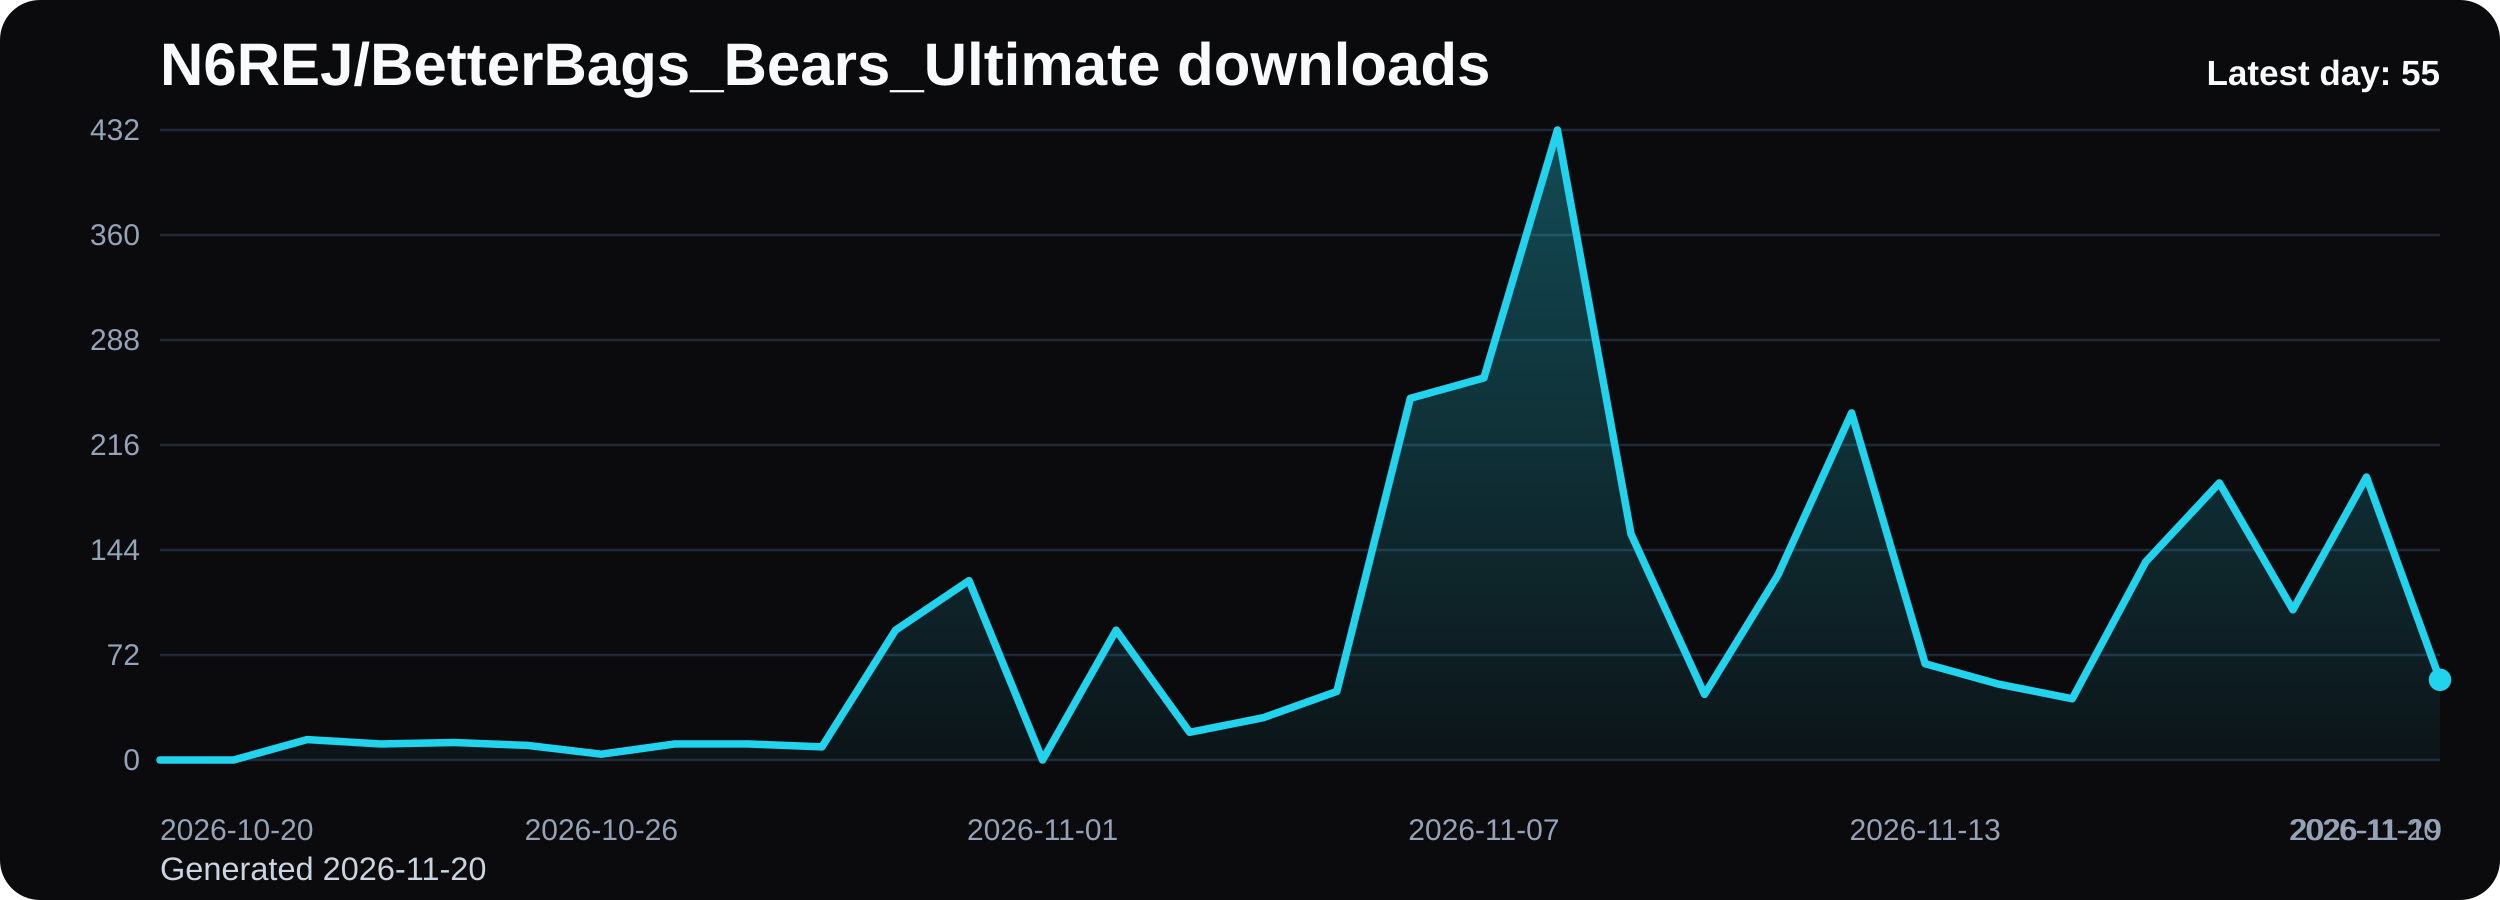
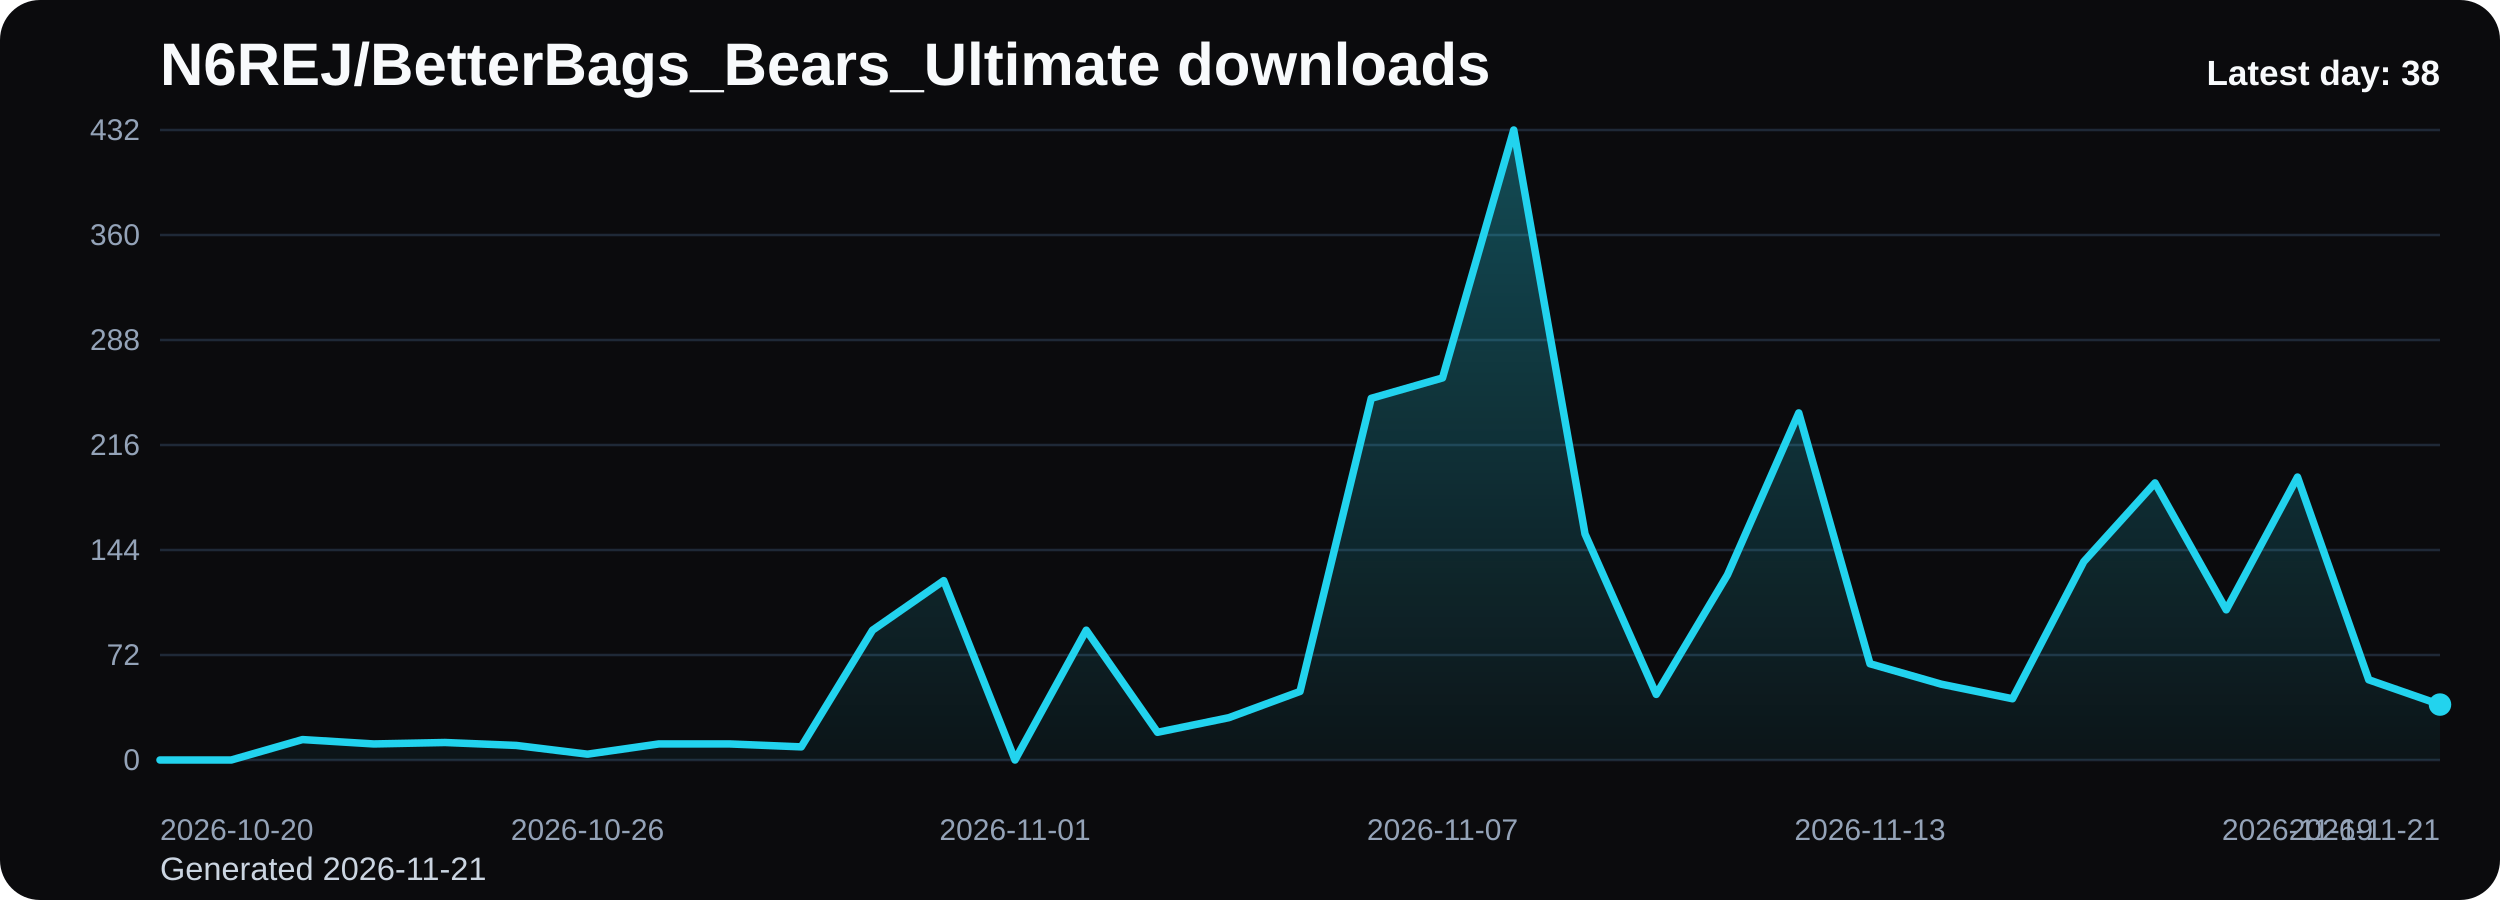
<svg xmlns="http://www.w3.org/2000/svg" viewBox="0 0 1000 360" role="img" aria-label="N6REJ/BetterBags_Bears_Ultimate downloads chart">
  <defs>
    <linearGradient id="fill-daily-black" x1="0" y1="0" x2="0" y2="1">
      <stop offset="0%" stop-color="#22d3ee" stop-opacity="0.32" />
      <stop offset="100%" stop-color="#22d3ee" stop-opacity="0.05" />
    </linearGradient>
    <style>
      .bg { fill: #0b0b0d; }
      .title { font: 700 24px Arial, sans-serif; fill: #f8fafc; }
      .sub { font: 400 13px Arial, sans-serif; fill: #cbd5e1; }
      .grid { stroke: #1f2937; stroke-width: 1; }
      .axis { font: 400 12px Arial, sans-serif; fill: #94a3b8; }
      .line { fill: none; stroke: #22d3ee; stroke-width: 3; stroke-linecap: round; stroke-linejoin: round; }
      .dot { fill: #22d3ee; }
      .value { font: 600 11px Arial, sans-serif; fill: #cbd5e1; }
      .latest { font: 700 14px Arial, sans-serif; fill: #f8fafc; }
    </style>
  </defs>
  <rect class="bg" x="0" y="0" width="1000" height="360" rx="16" />
  <text class="title" x="64" y="34">N6REJ/BetterBags_Bears_Ultimate downloads</text>
-   <text class="sub" x="64" y="352">Generated 2026-11-20</text>
+   <text class="sub" x="64" y="352">Generated 2026-11-21</text>
  <line x1="64" y1="52.00" x2="976" y2="52.00" class="grid" />
  <text x="56" y="56.00" text-anchor="end" class="axis">432</text>
  <line x1="64" y1="94.00" x2="976" y2="94.00" class="grid" />
  <text x="56" y="98.00" text-anchor="end" class="axis">360</text>
  <line x1="64" y1="136.00" x2="976" y2="136.00" class="grid" />
  <text x="56" y="140.00" text-anchor="end" class="axis">288</text>
  <line x1="64" y1="178.00" x2="976" y2="178.00" class="grid" />
  <text x="56" y="182.00" text-anchor="end" class="axis">216</text>
  <line x1="64" y1="220.00" x2="976" y2="220.00" class="grid" />
  <text x="56" y="224.00" text-anchor="end" class="axis">144</text>
  <line x1="64" y1="262.00" x2="976" y2="262.00" class="grid" />
  <text x="56" y="266.00" text-anchor="end" class="axis">72</text>
  <line x1="64" y1="304.00" x2="976" y2="304.00" class="grid" />
  <text x="56" y="308.00" text-anchor="end" class="axis">0</text>
-   <path d="M 64.00 304 L 64.00 304.00 L 93.42 304.00 L 122.84 295.83 L 152.26 297.58 L 181.68 297.00 L 211.10 298.17 L 240.52 301.67 L 269.94 297.58 L 299.35 297.58 L 328.77 298.75 L 358.19 252.08 L 387.61 232.25 L 417.03 304.00 L 446.45 252.08 L 475.87 292.92 L 505.29 287.08 L 534.71 276.58 L 564.13 159.33 L 593.55 151.17 L 622.97 52.00 L 652.39 213.58 L 681.81 277.75 L 711.23 229.92 L 740.65 165.17 L 770.06 265.50 L 799.48 273.67 L 828.90 279.50 L 858.32 224.67 L 887.74 193.17 L 917.16 243.92 L 946.58 190.83 L 976.00 271.92 L 976.00 304 Z" fill="url(#fill-daily-black)" />
-   <polyline class="line" points="64.00,304.00 93.42,304.00 122.84,295.83 152.26,297.58 181.68,297.00 211.10,298.17 240.52,301.67 269.94,297.58 299.35,297.58 328.77,298.75 358.19,252.08 387.61,232.25 417.03,304.00 446.45,252.08 475.87,292.92 505.29,287.08 534.71,276.58 564.13,159.33 593.55,151.17 622.97,52.00 652.39,213.58 681.81,277.75 711.23,229.92 740.65,165.17 770.06,265.50 799.48,273.67 828.90,279.50 858.32,224.67 887.74,193.17 917.16,243.92 946.58,190.83 976.00,271.92" />
-   <circle class="dot" cx="976.00" cy="271.92" r="4.5" />
+   <path d="M 64.00 304 L 64.00 304.00 L 92.50 304.00 L 121.00 295.83 L 149.50 297.58 L 178.00 297.00 L 206.50 298.17 L 235.00 301.67 L 263.50 297.58 L 292.00 297.58 L 320.50 298.75 L 349.00 252.08 L 377.50 232.25 L 406.00 304.00 L 434.50 252.08 L 463.00 292.92 L 491.50 287.08 L 520.00 276.58 L 548.50 159.33 L 577.00 151.17 L 605.50 52.00 L 634.00 213.58 L 662.50 277.75 L 691.00 229.92 L 719.50 165.17 L 748.00 265.50 L 776.50 273.67 L 805.00 279.50 L 833.50 224.67 L 862.00 193.17 L 890.50 243.92 L 919.00 190.83 L 947.50 271.92 L 976.00 281.83 L 976.00 304 Z" fill="url(#fill-daily-black)" />
+   <polyline class="line" points="64.00,304.00 92.50,304.00 121.00,295.83 149.50,297.58 178.00,297.00 206.50,298.17 235.00,301.67 263.50,297.58 292.00,297.58 320.50,298.75 349.00,252.08 377.50,232.25 406.00,304.00 434.50,252.08 463.00,292.92 491.50,287.08 520.00,276.58 548.50,159.33 577.00,151.17 605.50,52.00 634.00,213.58 662.50,277.75 691.00,229.92 719.50,165.17 748.00,265.50 776.50,273.67 805.00,279.50 833.50,224.67 862.00,193.17 890.50,243.92 919.00,190.83 947.50,271.92 976.00,281.83" />
+   <circle class="dot" cx="976.00" cy="281.83" r="4.5" />
  <text class="axis" x="64.00" y="336" text-anchor="start">2026-10-20</text>
-   <text class="axis" x="240.52" y="336" text-anchor="middle">2026-10-26</text>
-   <text class="axis" x="417.03" y="336" text-anchor="middle">2026-11-01</text>
-   <text class="axis" x="593.55" y="336" text-anchor="middle">2026-11-07</text>
-   <text class="axis" x="770.06" y="336" text-anchor="middle">2026-11-13</text>
-   <text class="axis" x="946.58" y="336" text-anchor="middle">2026-11-19</text>
-   <text class="axis" x="976.00" y="336" text-anchor="end">2026-11-20</text>
-   <text class="latest" x="976" y="34" text-anchor="end">Latest day: 55</text>
+   <text class="axis" x="235.00" y="336" text-anchor="middle">2026-10-26</text>
+   <text class="axis" x="406.00" y="336" text-anchor="middle">2026-11-01</text>
+   <text class="axis" x="577.00" y="336" text-anchor="middle">2026-11-07</text>
+   <text class="axis" x="748.00" y="336" text-anchor="middle">2026-11-13</text>
+   <text class="axis" x="919.00" y="336" text-anchor="middle">2026-11-19</text>
+   <text class="axis" x="976.00" y="336" text-anchor="end">2026-11-21</text>
+   <text class="latest" x="976" y="34" text-anchor="end">Latest day: 38</text>
</svg>
